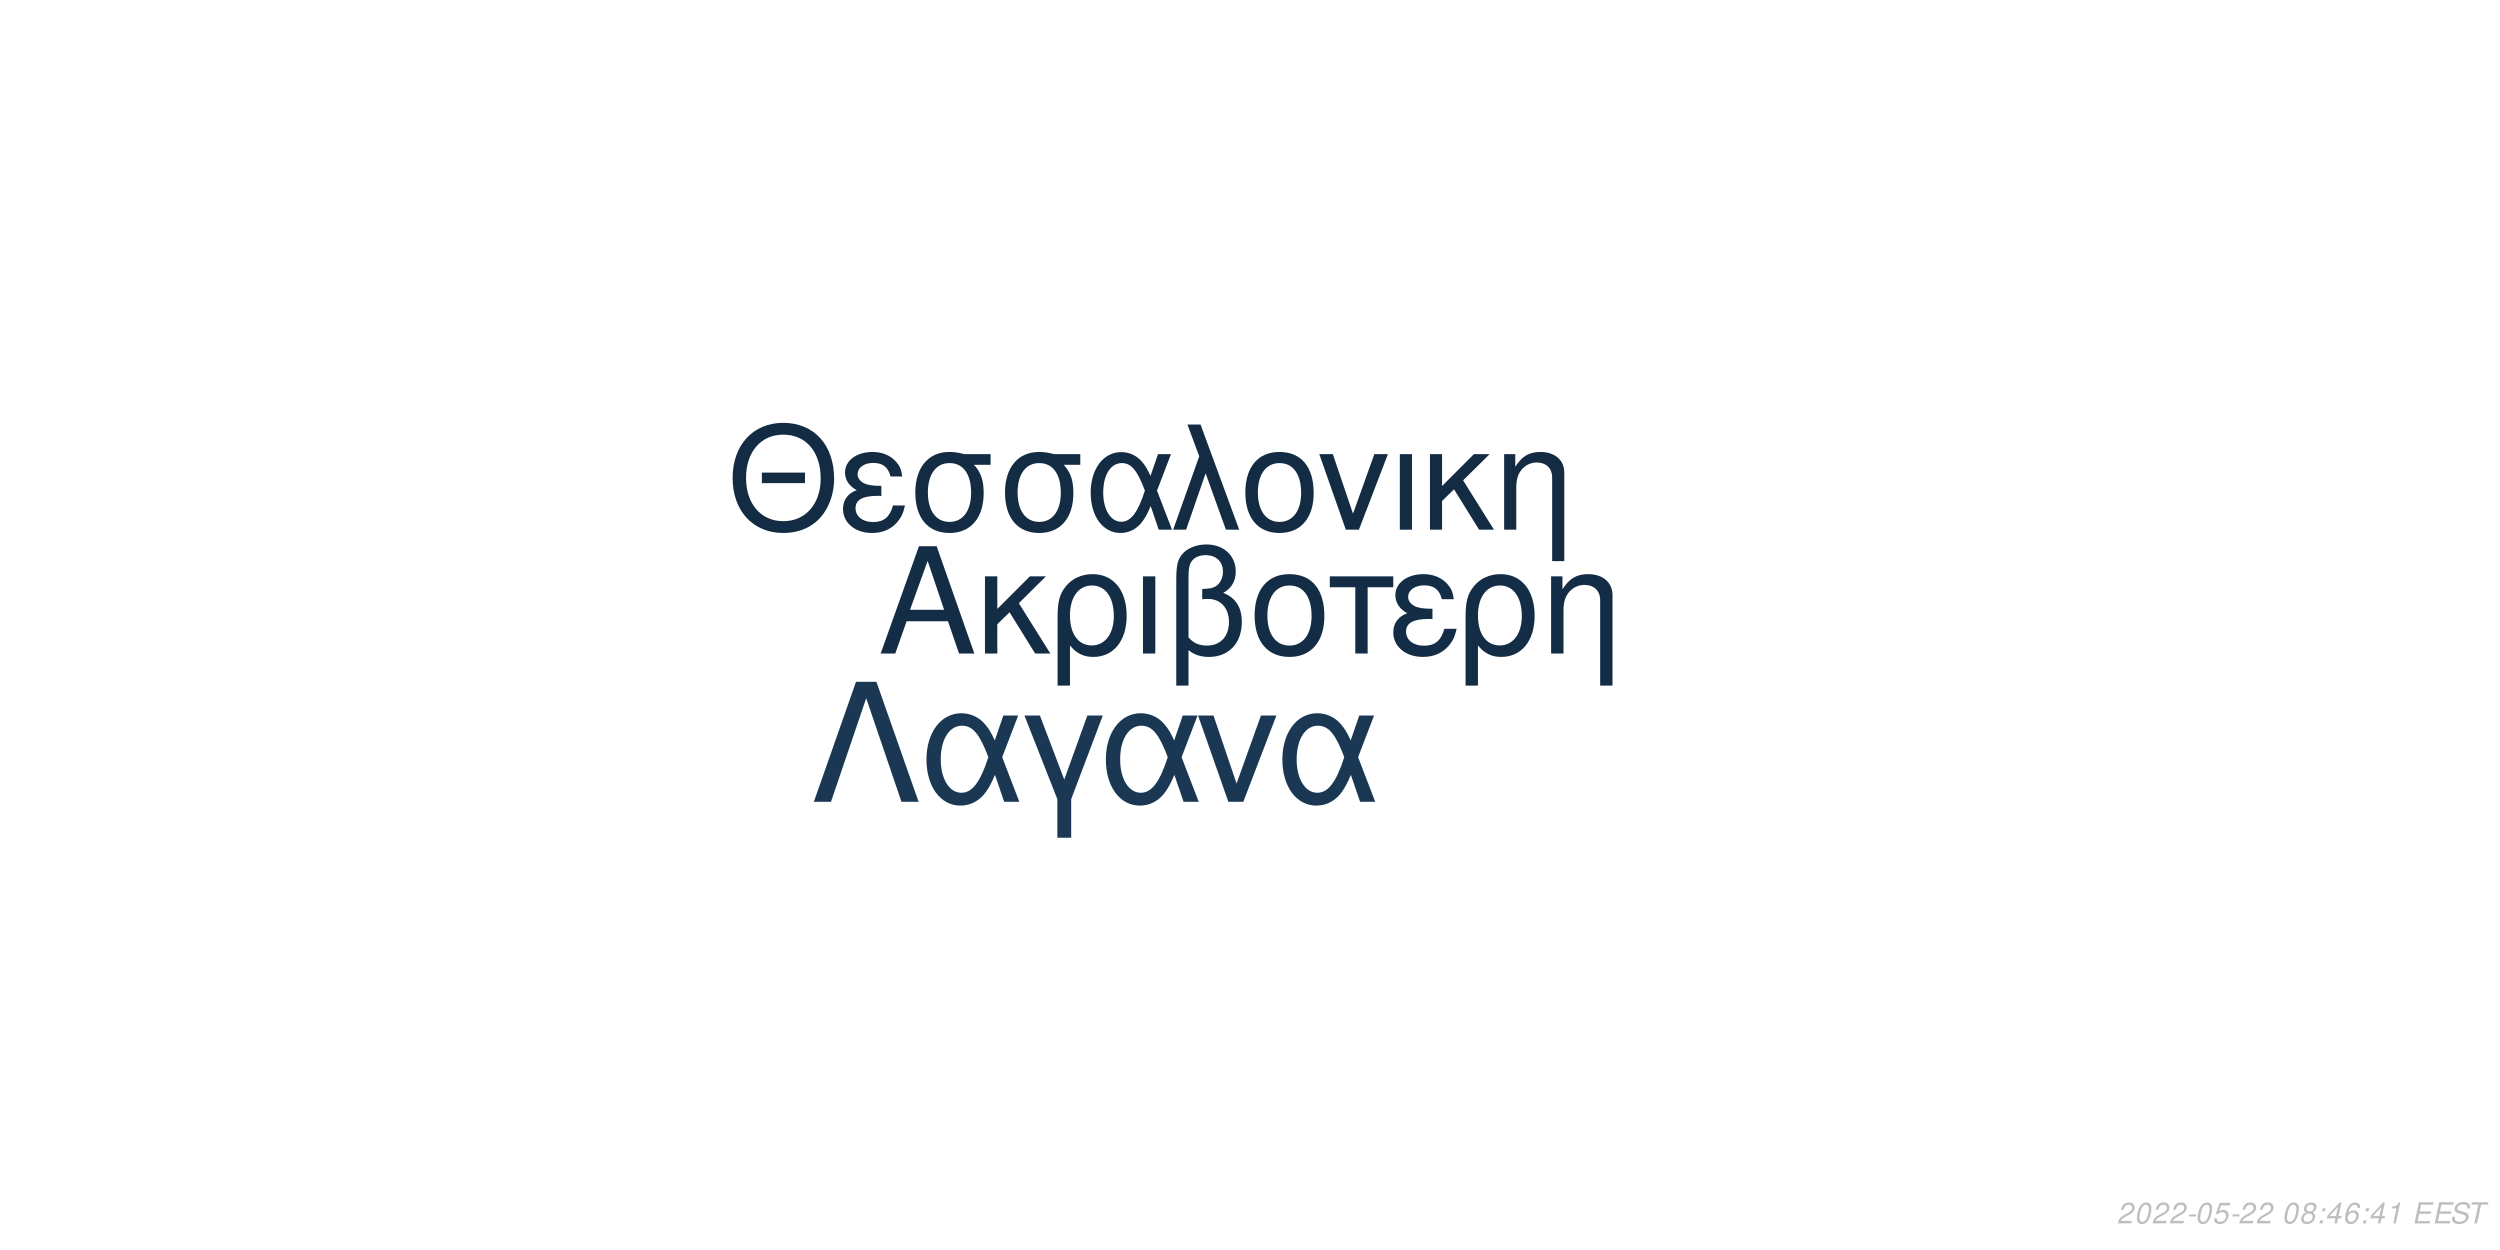
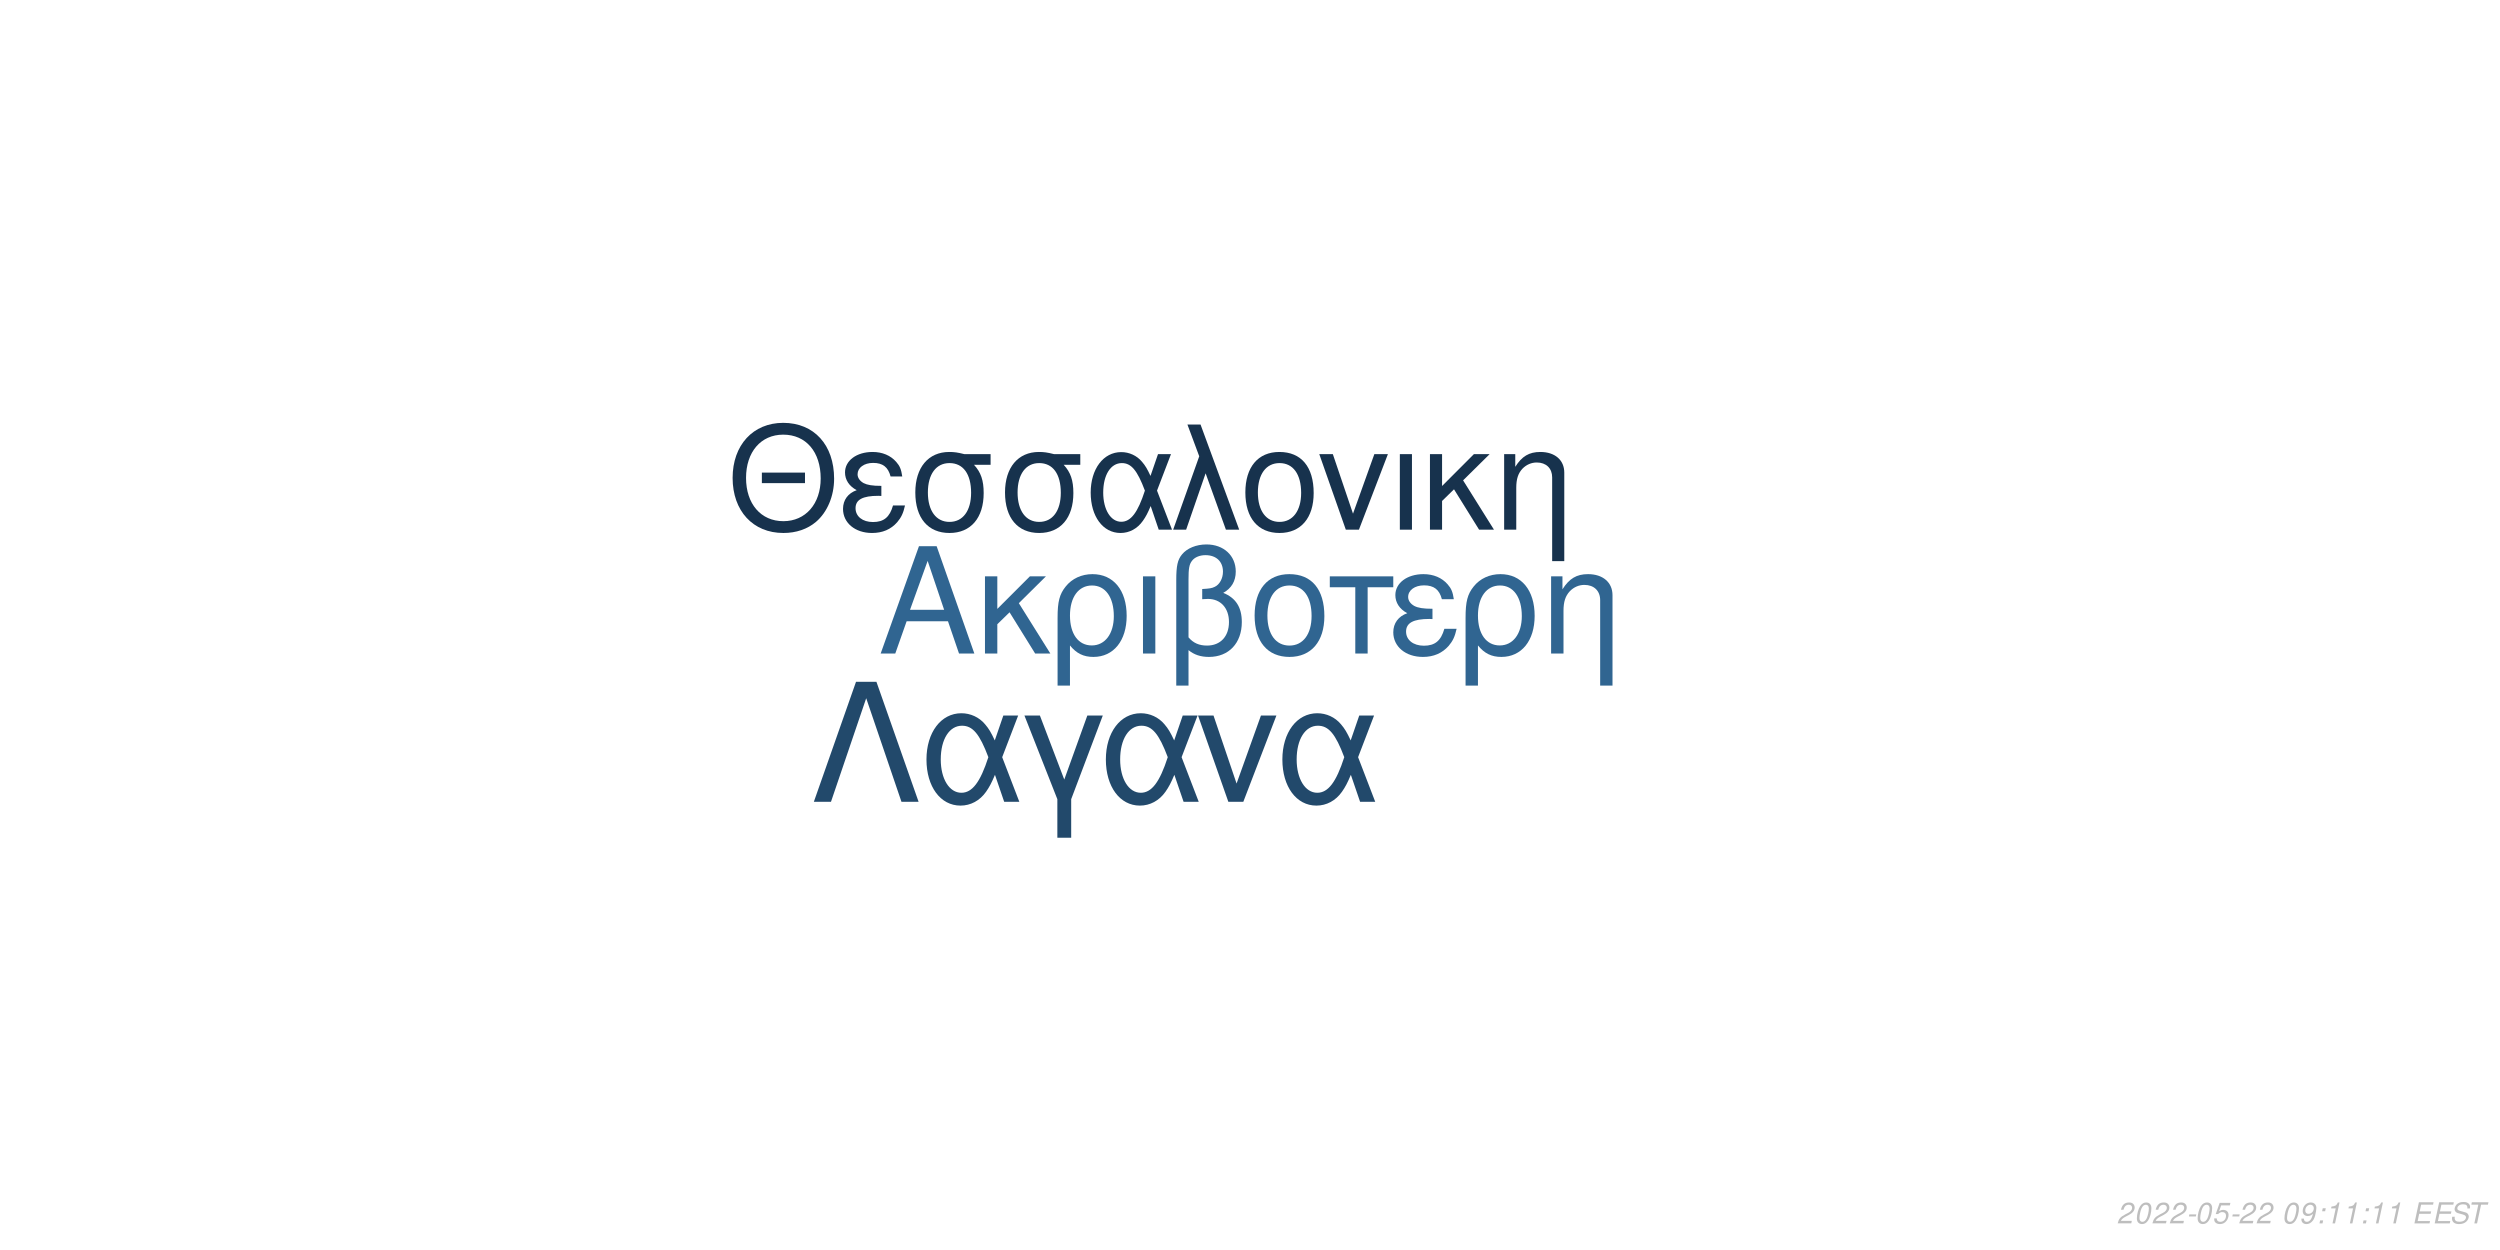
<svg xmlns="http://www.w3.org/2000/svg" xmlns:xlink="http://www.w3.org/1999/xlink" width="864pt" height="432pt" viewBox="0 0 864 432" version="1.1">
  <defs>
    <g>
      <symbol overflow="visible" id="glyph0-0">
        <path style="stroke:none;" d="" />
      </symbol>
      <symbol overflow="visible" id="glyph0-1">
        <path style="stroke:none;" d="M 24.125 -11.141 L 27.938 0 L 33.234 0 L 20.203 -37.094 L 14.094 -37.094 L 0.859 0 L 5.906 0 L 9.828 -11.141 Z M 22.797 -15.109 L 11 -15.109 L 17.094 -32.016 Z M 22.797 -15.109 " />
      </symbol>
      <symbol overflow="visible" id="glyph0-2">
        <path style="stroke:none;" d="M 7.172 -15.422 L 7.172 -26.672 L 2.906 -26.672 L 2.906 0 L 7.172 0 L 7.172 -10.125 L 11.406 -14.25 L 20.25 0 L 25.5 0 L 14.609 -17.406 L 23.969 -26.672 L 18.422 -26.672 Z M 7.172 -15.422 " />
      </symbol>
      <symbol overflow="visible" id="glyph0-3">
        <path style="stroke:none;" d="M 3 11.094 L 7.281 11.094 L 7.281 -2.797 C 9.516 -0.047 11.953 1.172 15.375 1.172 C 22.344 1.172 26.875 -4.422 26.875 -13.031 C 26.875 -21.891 22.297 -27.438 15.062 -27.438 C 11.297 -27.438 7.984 -25.906 5.797 -23.156 C 3.672 -20.516 3 -17.969 3 -12.359 Z M 14.906 -23.516 C 19.547 -23.516 22.438 -19.438 22.438 -12.922 C 22.438 -6.812 19.391 -2.797 14.812 -2.797 C 10.172 -2.797 7.281 -6.766 7.281 -13.125 C 7.281 -19.484 10.234 -23.516 14.906 -23.516 Z M 14.906 -23.516 " />
      </symbol>
      <symbol overflow="visible" id="glyph0-4">
        <path style="stroke:none;" d="M 3.516 0 L 7.781 0 L 7.781 -26.672 L 3.516 -26.672 Z M 3.516 0 " />
      </symbol>
      <symbol overflow="visible" id="glyph0-5">
        <path style="stroke:none;" d="M 4.016 11.094 L 8.25 11.094 L 8.25 -1.172 C 10.172 0.406 12.422 1.172 15.312 1.172 C 22.188 1.172 26.672 -3.609 26.672 -10.891 C 26.672 -15.984 24.578 -19.234 20.25 -20.969 C 23.109 -22.547 24.578 -25.031 24.578 -28.344 C 24.578 -33.844 20.406 -37.703 14.453 -37.703 C 10.938 -37.703 7.734 -36.391 6 -34.25 C 4.484 -32.422 4.016 -30.328 4.016 -25.391 Z M 8.25 -25.656 C 8.25 -29.359 8.5 -30.844 9.469 -32.062 C 10.375 -33.281 12.156 -34 14.094 -34 C 17.812 -34 20.156 -31.812 20.156 -28.297 C 20.156 -25.953 18.984 -23.812 17.297 -23.047 C 16.281 -22.547 15.469 -22.438 12.984 -22.297 L 12.984 -18.781 C 13.734 -18.828 14.344 -18.875 14.969 -18.875 C 19.344 -18.875 22.234 -15.719 22.234 -10.891 C 22.234 -5.906 19.281 -2.75 14.656 -2.75 C 11.953 -2.75 9.922 -3.609 8.25 -5.594 Z M 8.25 -25.656 " />
      </symbol>
      <symbol overflow="visible" id="glyph0-6">
        <path style="stroke:none;" d="M 14.094 -27.438 C 6.562 -27.438 2.094 -22.094 2.094 -13.125 C 2.094 -4.125 6.562 1.172 14.141 1.172 C 21.672 1.172 26.203 -4.172 26.203 -12.922 C 26.203 -22.188 21.828 -27.438 14.094 -27.438 Z M 14.141 -23.516 C 18.938 -23.516 21.781 -19.594 21.781 -12.984 C 21.781 -6.672 18.828 -2.75 14.141 -2.75 C 9.422 -2.75 6.516 -6.672 6.516 -13.125 C 6.516 -19.594 9.422 -23.516 14.141 -23.516 Z M 14.141 -23.516 " />
      </symbol>
      <symbol overflow="visible" id="glyph0-7">
        <path style="stroke:none;" d="M 7.891 0 L 12.156 0 L 12.156 -22.906 L 21.016 -22.906 L 21.016 -26.672 L -0.922 -26.672 L -0.922 -22.906 L 7.891 -22.906 Z M 7.891 0 " />
      </symbol>
      <symbol overflow="visible" id="glyph0-8">
        <path style="stroke:none;" d="M 14.562 -15.469 C 11.344 -15.469 9.562 -15.781 8.297 -16.438 C 6.922 -17.203 6.156 -18.328 6.156 -19.547 C 6.156 -21.891 8.453 -23.562 11.656 -23.562 C 15.062 -23.562 16.953 -22.094 17.812 -18.781 L 21.938 -18.781 C 21.578 -21.266 21.062 -22.5 19.797 -23.922 C 17.812 -26.203 14.906 -27.438 11.453 -27.438 C 5.797 -27.438 1.734 -24.375 1.734 -20.203 C 1.734 -17.609 3.156 -15.375 5.859 -13.938 C 2.797 -12.875 1.016 -10.484 1.016 -7.328 C 1.016 -2.391 5.297 1.172 11.25 1.172 C 14.969 1.172 17.906 -0.109 20.156 -2.641 C 21.578 -4.328 22.297 -5.797 22.906 -8.547 L 18.672 -8.547 C 17.5 -4.422 15.422 -2.703 11.609 -2.703 C 7.938 -2.703 5.438 -4.688 5.438 -7.578 C 5.438 -10.578 7.938 -11.953 13.484 -11.953 C 13.641 -11.953 14.094 -11.953 14.562 -11.906 Z M 14.562 -15.469 " />
      </symbol>
      <symbol overflow="visible" id="glyph0-9">
        <path style="stroke:none;" d="M 3.562 -26.672 L 3.562 0 L 7.844 0 L 7.844 -14.703 C 7.844 -17.906 8.5 -19.891 10.031 -21.531 C 11.406 -22.953 13.188 -23.719 15.062 -23.719 C 18.375 -23.719 20.516 -21.672 20.516 -18.469 L 20.516 11.094 L 24.781 11.094 L 24.781 -20.156 C 24.781 -24.578 21.469 -27.438 16.328 -27.438 C 12.359 -27.438 9.828 -25.906 7.484 -22.188 L 7.484 -26.672 Z M 3.562 -26.672 " />
      </symbol>
      <symbol overflow="visible" id="glyph1-0">
        <path style="stroke:none;" d="" />
      </symbol>
      <symbol overflow="visible" id="glyph1-1">
        <path style="stroke:none;" d="M 26.859 -19.734 L 11.953 -19.734 L 11.953 -16.094 L 26.859 -16.094 Z M 19.328 -36.922 C 8.922 -36.922 1.844 -29.25 1.844 -17.891 C 1.844 -6.484 8.875 1.141 19.391 1.141 C 23.812 1.141 27.703 -0.203 30.641 -2.688 C 34.578 -6.031 36.922 -11.656 36.922 -17.594 C 36.922 -29.297 30 -36.922 19.328 -36.922 Z M 19.328 -32.844 C 27.203 -32.844 32.281 -26.906 32.281 -17.688 C 32.281 -8.922 27.062 -2.938 19.391 -2.938 C 11.609 -2.938 6.484 -8.922 6.484 -17.891 C 6.484 -26.859 11.609 -32.844 19.328 -32.844 Z M 19.328 -32.844 " />
      </symbol>
      <symbol overflow="visible" id="glyph1-2">
        <path style="stroke:none;" d="M 14.25 -15.141 C 11.109 -15.141 9.375 -15.453 8.125 -16.094 C 6.781 -16.844 6.031 -17.938 6.031 -19.141 C 6.031 -21.422 8.266 -23.078 11.406 -23.078 C 14.75 -23.078 16.594 -21.625 17.438 -18.391 L 21.469 -18.391 C 21.125 -20.828 20.625 -22.031 19.391 -23.422 C 17.438 -25.656 14.594 -26.859 11.219 -26.859 C 5.688 -26.859 1.688 -23.875 1.688 -19.781 C 1.688 -17.234 3.094 -15.047 5.734 -13.656 C 2.734 -12.609 1 -10.266 1 -7.172 C 1 -2.344 5.188 1.141 11.016 1.141 C 14.656 1.141 17.547 -0.094 19.734 -2.594 C 21.125 -4.234 21.828 -5.688 22.422 -8.375 L 18.281 -8.375 C 17.141 -4.328 15.094 -2.641 11.359 -2.641 C 7.766 -2.641 5.328 -4.578 5.328 -7.422 C 5.328 -10.359 7.766 -11.703 13.203 -11.703 C 13.359 -11.703 13.797 -11.703 14.25 -11.656 Z M 14.25 -15.141 " />
      </symbol>
      <symbol overflow="visible" id="glyph1-3">
        <path style="stroke:none;" d="M 29 -26.109 L 19.938 -26.109 C 17.594 -26.703 16.438 -26.859 14.703 -26.859 C 7.469 -26.859 2.984 -21.469 2.984 -12.859 C 2.984 -4.031 7.375 1.141 14.797 1.141 C 22.172 1.141 26.609 -4.078 26.609 -12.656 C 26.609 -17.047 25.656 -19.828 23.266 -22.422 L 29 -22.422 Z M 14.797 -23.016 C 19.531 -23.016 22.266 -19.234 22.266 -12.75 C 22.266 -6.531 19.438 -2.688 14.797 -2.688 C 10.172 -2.688 7.328 -6.531 7.328 -12.859 C 7.328 -19.188 10.172 -23.016 14.797 -23.016 Z M 14.797 -23.016 " />
      </symbol>
      <symbol overflow="visible" id="glyph1-4">
        <path style="stroke:none;" d="M 29.344 -26.109 L 24.859 -26.109 L 22.266 -18.578 C 21.125 -21.031 20.484 -22.125 19.328 -23.469 C 17.547 -25.609 14.906 -26.812 12.156 -26.812 C 5.984 -26.812 1.594 -20.984 1.594 -12.812 C 1.594 -4.578 5.828 1.141 11.906 1.141 C 14.953 1.141 17.734 -0.344 19.625 -3.047 C 20.672 -4.531 21.281 -5.688 22.328 -8.172 L 25.109 0 L 29.703 0 L 24.516 -13.5 Z M 20.328 -13.5 C 17.891 -5.922 15.453 -2.734 12.156 -2.734 C 8.516 -2.734 5.922 -6.922 5.922 -12.812 C 5.922 -18.938 8.516 -23.016 12.359 -23.016 C 15.594 -23.016 17.688 -20.531 20.328 -13.5 Z M 20.328 -13.5 " />
      </symbol>
      <symbol overflow="visible" id="glyph1-5">
        <path style="stroke:none;" d="M 1.094 0 L 5.578 0 L 12.312 -19.484 L 19.328 0 L 23.922 0 L 10.562 -36.328 L 6.031 -36.328 L 10.109 -25.359 Z M 1.094 0 " />
      </symbol>
      <symbol overflow="visible" id="glyph1-6">
        <path style="stroke:none;" d="M 13.797 -26.859 C 6.422 -26.859 2.047 -21.625 2.047 -12.859 C 2.047 -4.031 6.422 1.141 13.859 1.141 C 21.234 1.141 25.656 -4.078 25.656 -12.656 C 25.656 -21.719 21.375 -26.859 13.797 -26.859 Z M 13.859 -23.016 C 18.531 -23.016 21.328 -19.188 21.328 -12.703 C 21.328 -6.531 18.438 -2.688 13.859 -2.688 C 9.219 -2.688 6.375 -6.531 6.375 -12.859 C 6.375 -19.188 9.219 -23.016 13.859 -23.016 Z M 13.859 -23.016 " />
      </symbol>
      <symbol overflow="visible" id="glyph1-7">
        <path style="stroke:none;" d="M 14.297 0 L 24.312 -26.109 L 19.625 -26.109 L 12.25 -5.531 L 5.281 -26.109 L 0.594 -26.109 L 9.766 0 Z M 14.297 0 " />
      </symbol>
      <symbol overflow="visible" id="glyph1-8">
        <path style="stroke:none;" d="M 3.438 0 L 7.625 0 L 7.625 -26.109 L 3.438 -26.109 Z M 3.438 0 " />
      </symbol>
      <symbol overflow="visible" id="glyph1-9">
        <path style="stroke:none;" d="M 7.031 -15.094 L 7.031 -26.109 L 2.844 -26.109 L 2.844 0 L 7.031 0 L 7.031 -9.922 L 11.156 -13.953 L 19.828 0 L 24.969 0 L 14.297 -17.047 L 23.469 -26.109 L 18.031 -26.109 Z M 7.031 -15.094 " />
      </symbol>
      <symbol overflow="visible" id="glyph1-10">
        <path style="stroke:none;" d="M 3.484 -26.109 L 3.484 0 L 7.672 0 L 7.672 -14.406 C 7.672 -17.547 8.328 -19.484 9.812 -21.078 C 11.156 -22.469 12.906 -23.219 14.75 -23.219 C 17.984 -23.219 20.078 -21.234 20.078 -18.094 L 20.078 10.859 L 24.266 10.859 L 24.266 -19.734 C 24.266 -24.062 21.031 -26.859 16 -26.859 C 12.109 -26.859 9.609 -25.359 7.328 -21.719 L 7.328 -26.109 Z M 3.484 -26.109 " />
      </symbol>
      <symbol overflow="visible" id="glyph2-0">
        <path style="stroke:none;" d="" />
      </symbol>
      <symbol overflow="visible" id="glyph2-1">
        <path style="stroke:none;" d="M 22.531 -41.484 L 15.484 -41.484 L 0.906 0 L 6.828 0 L 19 -35.797 L 31.188 0 L 37.109 0 Z M 22.531 -41.484 " />
      </symbol>
      <symbol overflow="visible" id="glyph2-2">
        <path style="stroke:none;" d="M 33.516 -29.812 L 28.391 -29.812 L 25.438 -21.219 C 24.125 -24.016 23.391 -25.266 22.078 -26.797 C 20.031 -29.25 17.016 -30.609 13.891 -30.609 C 6.828 -30.609 1.828 -23.953 1.828 -14.625 C 1.828 -5.234 6.656 1.312 13.594 1.312 C 17.078 1.312 20.266 -0.391 22.422 -3.469 C 23.609 -5.172 24.297 -6.484 25.5 -9.328 L 28.688 0 L 33.922 0 L 28 -15.422 Z M 23.219 -15.422 C 20.422 -6.766 17.641 -3.125 13.891 -3.125 C 9.734 -3.125 6.766 -7.906 6.766 -14.625 C 6.766 -21.625 9.734 -26.297 14.109 -26.297 C 17.812 -26.297 20.203 -23.453 23.219 -15.422 Z M 23.219 -15.422 " />
      </symbol>
      <symbol overflow="visible" id="glyph2-3">
        <path style="stroke:none;" d="M 12.062 12.406 L 16.844 12.406 L 16.844 -0.906 L 27.766 -29.812 L 22.422 -29.812 L 14.453 -7.688 L 6.031 -29.812 L 0.688 -29.812 L 12.062 -0.906 Z M 12.062 12.406 " />
      </symbol>
      <symbol overflow="visible" id="glyph2-4">
        <path style="stroke:none;" d="M 16.328 0 L 27.766 -29.812 L 22.422 -29.812 L 14 -6.312 L 6.031 -29.812 L 0.688 -29.812 L 11.156 0 Z M 16.328 0 " />
      </symbol>
      <symbol overflow="visible" id="glyph3-0">
        <path style="stroke:none;" d="" />
      </symbol>
      <symbol overflow="visible" id="glyph3-1">
        <path style="stroke:none;" d="M 5.234 -0.875 L 1.469 -0.875 C 1.641 -1.375 2.203 -1.891 3.109 -2.344 L 4.234 -2.938 C 5.562 -3.625 6.219 -4.469 6.219 -5.484 C 6.219 -5.938 6.062 -6.359 5.797 -6.656 C 5.469 -7.047 4.984 -7.234 4.312 -7.234 C 2.766 -7.234 1.891 -6.453 1.484 -4.734 L 2.375 -4.734 C 2.484 -5.188 2.609 -5.484 2.797 -5.75 C 3.094 -6.203 3.609 -6.453 4.188 -6.453 C 4.891 -6.453 5.344 -6.031 5.344 -5.375 C 5.344 -4.703 4.859 -4.094 4.016 -3.656 L 2.984 -3.125 C 1.234 -2.188 0.797 -1.656 0.344 -0.016 L 5.047 -0.016 Z M 5.234 -0.875 " />
      </symbol>
      <symbol overflow="visible" id="glyph3-2">
        <path style="stroke:none;" d="M 4.203 -7.234 C 3.375 -7.234 2.688 -6.812 2.125 -5.984 C 1.484 -5.047 0.984 -3.188 0.984 -1.734 C 0.984 -1.109 1.172 -0.562 1.484 -0.266 C 1.797 0.047 2.281 0.234 2.766 0.234 C 3.625 0.234 4.281 -0.156 4.859 -1.016 C 5.516 -1.953 6 -3.797 6 -5.266 C 6 -6.5 5.328 -7.234 4.203 -7.234 Z M 4.094 -6.453 C 4.734 -6.453 5.125 -5.984 5.125 -5.156 C 5.125 -4.203 4.781 -2.625 4.406 -1.812 C 3.984 -0.938 3.516 -0.547 2.875 -0.547 C 2.25 -0.547 1.875 -1.031 1.875 -1.828 C 1.875 -2.797 2.203 -4.344 2.594 -5.203 C 2.984 -6.047 3.453 -6.453 4.094 -6.453 Z M 4.094 -6.453 " />
      </symbol>
      <symbol overflow="visible" id="glyph3-3">
        <path style="stroke:none;" d="M 3.516 -3.125 L 1.125 -3.125 L 0.969 -2.406 L 3.359 -2.406 Z M 3.516 -3.125 " />
      </symbol>
      <symbol overflow="visible" id="glyph3-4">
        <path style="stroke:none;" d="M 6.297 -7.094 L 2.594 -7.094 L 1.234 -3.234 L 2.047 -3.234 C 2.656 -3.766 2.938 -3.906 3.531 -3.906 C 4.328 -3.906 4.797 -3.453 4.797 -2.688 C 4.797 -1.438 3.969 -0.547 2.828 -0.547 C 2.031 -0.547 1.609 -0.938 1.578 -1.734 L 0.703 -1.734 L 0.703 -1.516 C 0.703 -0.938 0.844 -0.547 1.188 -0.266 C 1.562 0.062 2.078 0.234 2.703 0.234 C 3.656 0.234 4.391 -0.156 4.984 -0.922 C 5.422 -1.5 5.672 -2.234 5.672 -2.953 C 5.672 -4 4.938 -4.672 3.812 -4.672 C 3.328 -4.672 2.906 -4.547 2.406 -4.234 L 3.109 -6.219 L 6.109 -6.219 Z M 6.297 -7.094 " />
      </symbol>
      <symbol overflow="visible" id="glyph3-5">
        <path style="stroke:none;" d="" />
      </symbol>
      <symbol overflow="visible" id="glyph3-6">
-         <path style="stroke:none;" d="M 4.766 -3.797 C 5.078 -3.969 5.234 -4.078 5.438 -4.234 C 5.812 -4.594 6.062 -5.172 6.062 -5.734 C 6.062 -6.625 5.344 -7.234 4.266 -7.234 C 2.812 -7.234 1.703 -6.219 1.703 -4.875 C 1.703 -4.406 1.875 -4.125 2.359 -3.812 C 1.297 -3.312 0.75 -2.516 0.75 -1.469 C 0.75 -0.438 1.547 0.234 2.812 0.234 C 3.656 0.234 4.359 -0.094 4.938 -0.734 C 5.359 -1.234 5.609 -1.859 5.609 -2.438 C 5.609 -3.047 5.312 -3.516 4.766 -3.797 Z M 4.109 -6.453 C 4.797 -6.453 5.188 -6.125 5.188 -5.578 C 5.188 -5.266 5.062 -4.922 4.859 -4.672 C 4.562 -4.312 4.188 -4.156 3.656 -4.156 C 2.984 -4.156 2.594 -4.453 2.594 -4.984 C 2.594 -5.859 3.203 -6.453 4.109 -6.453 Z M 3.453 -3.406 C 4.234 -3.406 4.734 -2.984 4.734 -2.312 C 4.734 -1.312 3.922 -0.547 2.875 -0.547 C 2.125 -0.547 1.625 -0.969 1.625 -1.625 C 1.625 -2.609 2.438 -3.406 3.453 -3.406 Z M 3.453 -3.406 " />
+         <path style="stroke:none;" d="M 0.844 -1.656 C 0.844 -1.547 0.844 -1.438 0.844 -1.375 C 0.844 -0.406 1.531 0.234 2.578 0.234 C 3.203 0.234 3.766 0.016 4.297 -0.438 C 4.938 -1 5.312 -1.656 5.594 -2.719 C 5.844 -3.672 6.016 -4.766 6.016 -5.375 C 6.016 -5.844 5.844 -6.328 5.547 -6.656 C 5.203 -7.031 4.703 -7.234 4.062 -7.234 C 2.516 -7.234 1.297 -5.938 1.297 -4.266 C 1.297 -3.203 1.984 -2.547 3.047 -2.547 C 3.484 -2.547 3.953 -2.672 4.281 -2.891 C 4.406 -2.984 4.547 -3.078 4.828 -3.344 C 4.438 -1.484 3.703 -0.547 2.703 -0.547 C 2.109 -0.547 1.719 -0.938 1.719 -1.547 L 1.719 -1.656 Z M 3.953 -6.453 C 4.625 -6.453 5.141 -5.953 5.141 -5.281 C 5.141 -4.188 4.312 -3.312 3.297 -3.312 C 2.594 -3.312 2.172 -3.734 2.172 -4.453 C 2.172 -5.562 2.984 -6.453 3.953 -6.453 Z M 3.953 -6.453 " />
      </symbol>
      <symbol overflow="visible" id="glyph3-7">
        <path style="stroke:none;" d="M 2.359 -1.031 L 1.312 -1.031 L 1.094 0 L 2.141 0 Z M 3.266 -5.234 L 2.219 -5.234 L 2 -4.203 L 3.047 -4.203 Z M 3.266 -5.234 " />
      </symbol>
      <symbol overflow="visible" id="glyph3-8">
-         <path style="stroke:none;" d="M 3.625 -1.75 L 3.266 0 L 4.141 0 L 4.516 -1.75 L 5.562 -1.75 L 5.734 -2.531 L 4.688 -2.531 L 5.688 -7.234 L 5.016 -7.234 L 0.844 -2.672 L 0.641 -1.75 Z M 3.797 -2.531 L 1.594 -2.531 L 4.469 -5.703 Z M 3.797 -2.531 " />
+         <path style="stroke:none;" d="M 3.703 -5.188 L 2.594 0 L 3.469 0 L 5.016 -7.234 L 4.438 -7.234 C 3.906 -6.156 3.688 -6.016 2.234 -5.812 L 2.109 -5.188 Z M 3.703 -5.188 " />
      </symbol>
      <symbol overflow="visible" id="glyph3-9">
-         <path style="stroke:none;" d="M 6.125 -5.344 L 6.141 -5.625 C 6.141 -6.609 5.453 -7.234 4.391 -7.234 C 3.438 -7.234 2.641 -6.719 2.016 -5.703 C 1.422 -4.781 0.938 -2.953 0.938 -1.688 C 0.938 -0.516 1.688 0.234 2.859 0.234 C 3.703 0.234 4.438 -0.156 5 -0.875 C 5.406 -1.422 5.672 -2.156 5.672 -2.766 C 5.672 -3.812 4.969 -4.5 3.906 -4.5 C 3.234 -4.5 2.672 -4.234 2.094 -3.625 C 2.406 -5.375 3.234 -6.453 4.25 -6.453 C 4.703 -6.453 5.062 -6.234 5.172 -5.844 C 5.203 -5.719 5.234 -5.578 5.25 -5.344 Z M 3.656 -3.734 C 4.344 -3.734 4.797 -3.281 4.797 -2.625 C 4.797 -1.469 3.984 -0.547 2.984 -0.547 C 2.297 -0.547 1.812 -1.047 1.812 -1.766 C 1.812 -2.859 2.625 -3.734 3.656 -3.734 Z M 3.656 -3.734 " />
+         <path style="stroke:none;" d="M 2.547 -3.312 L 6.5 -3.312 L 6.688 -4.141 L 2.719 -4.141 L 3.219 -6.469 L 7.344 -6.469 L 7.516 -7.297 L 2.453 -7.297 L 0.906 0 L 6.125 0 L 6.297 -0.812 L 2.016 -0.812 Z M 2.547 -3.312 " />
      </symbol>
      <symbol overflow="visible" id="glyph3-10">
-         <path style="stroke:none;" d="M 3.703 -5.188 L 2.594 0 L 3.469 0 L 5.016 -7.234 L 4.438 -7.234 C 3.906 -6.156 3.688 -6.016 2.234 -5.812 L 2.109 -5.188 Z M 3.703 -5.188 " />
+         <path style="stroke:none;" d="M 7.062 -5.156 C 7.125 -5.438 7.141 -5.562 7.141 -5.703 C 7.141 -6.156 6.938 -6.594 6.594 -6.891 C 6.188 -7.25 5.656 -7.406 4.875 -7.406 C 3.844 -7.406 3.047 -7.125 2.5 -6.562 C 2.094 -6.141 1.781 -5.438 1.781 -4.922 C 1.781 -4.297 2.219 -3.766 2.891 -3.562 L 4.594 -3.094 C 5.406 -2.859 5.734 -2.578 5.734 -2.094 C 5.734 -1.781 5.547 -1.406 5.266 -1.141 C 4.844 -0.766 4.266 -0.578 3.453 -0.578 C 2.328 -0.578 1.812 -0.984 1.812 -1.906 C 1.812 -2.047 1.812 -2.125 1.844 -2.312 L 0.984 -2.312 C 0.906 -2.062 0.891 -1.906 0.891 -1.688 C 0.891 -0.484 1.797 0.234 3.297 0.234 C 4.359 0.234 5.234 -0.062 5.812 -0.609 C 6.344 -1.078 6.688 -1.797 6.688 -2.375 C 6.688 -2.641 6.609 -2.906 6.453 -3.156 C 6.234 -3.5 5.938 -3.703 5.469 -3.828 L 3.75 -4.312 C 2.984 -4.547 2.734 -4.734 2.734 -5.188 C 2.734 -5.547 2.875 -5.844 3.188 -6.109 C 3.547 -6.438 4.031 -6.594 4.703 -6.594 C 5.266 -6.594 5.688 -6.484 5.906 -6.297 C 6.094 -6.125 6.219 -5.797 6.219 -5.516 C 6.219 -5.422 6.203 -5.344 6.188 -5.156 Z M 7.062 -5.156 " />
      </symbol>
      <symbol overflow="visible" id="glyph3-11">
-         <path style="stroke:none;" d="M 2.547 -3.312 L 6.5 -3.312 L 6.688 -4.141 L 2.719 -4.141 L 3.219 -6.469 L 7.344 -6.469 L 7.516 -7.297 L 2.453 -7.297 L 0.906 0 L 6.125 0 L 6.297 -0.812 L 2.016 -0.812 Z M 2.547 -3.312 " />
-       </symbol>
-       <symbol overflow="visible" id="glyph3-12">
-         <path style="stroke:none;" d="M 7.062 -5.156 C 7.125 -5.438 7.141 -5.562 7.141 -5.703 C 7.141 -6.156 6.938 -6.594 6.594 -6.891 C 6.188 -7.25 5.656 -7.406 4.875 -7.406 C 3.844 -7.406 3.047 -7.125 2.5 -6.562 C 2.094 -6.141 1.781 -5.438 1.781 -4.922 C 1.781 -4.297 2.219 -3.766 2.891 -3.562 L 4.594 -3.094 C 5.406 -2.859 5.734 -2.578 5.734 -2.094 C 5.734 -1.781 5.547 -1.406 5.266 -1.141 C 4.844 -0.766 4.266 -0.578 3.453 -0.578 C 2.328 -0.578 1.812 -0.984 1.812 -1.906 C 1.812 -2.047 1.812 -2.125 1.844 -2.312 L 0.984 -2.312 C 0.906 -2.062 0.891 -1.906 0.891 -1.688 C 0.891 -0.484 1.797 0.234 3.297 0.234 C 4.359 0.234 5.234 -0.062 5.812 -0.609 C 6.344 -1.078 6.688 -1.797 6.688 -2.375 C 6.688 -2.641 6.609 -2.906 6.453 -3.156 C 6.234 -3.5 5.938 -3.703 5.469 -3.828 L 3.75 -4.312 C 2.984 -4.547 2.734 -4.734 2.734 -5.188 C 2.734 -5.547 2.875 -5.844 3.188 -6.109 C 3.547 -6.438 4.031 -6.594 4.703 -6.594 C 5.266 -6.594 5.688 -6.484 5.906 -6.297 C 6.094 -6.125 6.219 -5.797 6.219 -5.516 C 6.219 -5.422 6.203 -5.344 6.188 -5.156 Z M 7.062 -5.156 " />
-       </symbol>
-       <symbol overflow="visible" id="glyph3-13">
        <path style="stroke:none;" d="M 4.938 -6.469 L 7.312 -6.469 L 7.484 -7.297 L 1.75 -7.297 L 1.578 -6.469 L 3.984 -6.469 L 2.609 0 L 3.547 0 Z M 4.938 -6.469 " />
      </symbol>
    </g>
  </defs>
  <g id="surface1">
    <rect x="0" y="0" width="864" height="432" style="fill:rgb(100%,100%,100%);fill-opacity:1;stroke:none;" />
-     <g style="fill:rgb(7.843%,17.647%,27.451%);fill-opacity:1;">
+     <g style="fill:rgb(18.824%,39.608%,56.863%);fill-opacity:1;">
      <use xlink:href="#glyph0-1" x="303.5" y="225.861" />
      <use xlink:href="#glyph0-2" x="337.5" y="225.861" />
      <use xlink:href="#glyph0-3" x="362.5" y="225.861" />
      <use xlink:href="#glyph0-4" x="391.5" y="225.861" />
      <use xlink:href="#glyph0-5" x="402.5" y="225.861" />
      <use xlink:href="#glyph0-6" x="431.5" y="225.861" />
      <use xlink:href="#glyph0-7" x="460.5" y="225.861" />
      <use xlink:href="#glyph0-8" x="480.5" y="225.861" />
      <use xlink:href="#glyph0-3" x="503.5" y="225.861" />
      <use xlink:href="#glyph0-9" x="532.5" y="225.861" />
    </g>
-     <g style="fill:rgb(7.451%,16.863%,26.275%);fill-opacity:1;">
+     <g style="fill:rgb(9.02%,19.608%,30.196%);fill-opacity:1;">
      <use xlink:href="#glyph1-1" x="251.348" y="183.058" />
      <use xlink:href="#glyph1-2" x="290.348" y="183.058" />
      <use xlink:href="#glyph1-3" x="313.348" y="183.058" />
      <use xlink:href="#glyph1-3" x="344.348" y="183.058" />
      <use xlink:href="#glyph1-4" x="375.348" y="183.058" />
      <use xlink:href="#glyph1-5" x="404.348" y="183.058" />
      <use xlink:href="#glyph1-6" x="428.348" y="183.058" />
      <use xlink:href="#glyph1-7" x="455.348" y="183.058" />
      <use xlink:href="#glyph1-8" x="480.348" y="183.058" />
      <use xlink:href="#glyph1-9" x="491.348" y="183.058" />
      <use xlink:href="#glyph1-10" x="516.348" y="183.058" />
    </g>
-     <g style="fill:rgb(10.196%,21.961%,32.941%);fill-opacity:1;">
+     <g style="fill:rgb(13.333%,28.627%,41.961%);fill-opacity:1;">
      <use xlink:href="#glyph2-1" x="280.359" y="277.105" />
      <use xlink:href="#glyph2-2" x="318.359" y="277.105" />
      <use xlink:href="#glyph2-3" x="353.359" y="277.105" />
      <use xlink:href="#glyph2-2" x="380.359" y="277.105" />
      <use xlink:href="#glyph2-4" x="413.359" y="277.105" />
      <use xlink:href="#glyph2-2" x="441.359" y="277.105" />
    </g>
    <g style="fill:rgb(74.51%,74.51%,74.51%);fill-opacity:1;">
      <use xlink:href="#glyph3-1" x="731.52" y="422.81" />
      <use xlink:href="#glyph3-2" x="737.52" y="422.81" />
      <use xlink:href="#glyph3-1" x="743.52" y="422.81" />
      <use xlink:href="#glyph3-1" x="749.52" y="422.81" />
      <use xlink:href="#glyph3-3" x="755.52" y="422.81" />
      <use xlink:href="#glyph3-2" x="758.52" y="422.81" />
      <use xlink:href="#glyph3-4" x="764.52" y="422.81" />
      <use xlink:href="#glyph3-3" x="770.52" y="422.81" />
      <use xlink:href="#glyph3-1" x="773.52" y="422.81" />
      <use xlink:href="#glyph3-1" x="779.52" y="422.81" />
      <use xlink:href="#glyph3-5" x="785.52" y="422.81" />
      <use xlink:href="#glyph3-2" x="788.52" y="422.81" />
      <use xlink:href="#glyph3-6" x="794.52" y="422.81" />
      <use xlink:href="#glyph3-7" x="800.52" y="422.81" />
      <use xlink:href="#glyph3-8" x="803.52" y="422.81" />
-       <use xlink:href="#glyph3-9" x="809.52" y="422.81" />
+       <use xlink:href="#glyph3-8" x="809.52" y="422.81" />
      <use xlink:href="#glyph3-7" x="815.52" y="422.81" />
      <use xlink:href="#glyph3-8" x="818.52" y="422.81" />
-       <use xlink:href="#glyph3-10" x="824.52" y="422.81" />
+       <use xlink:href="#glyph3-8" x="824.52" y="422.81" />
      <use xlink:href="#glyph3-5" x="830.52" y="422.81" />
-       <use xlink:href="#glyph3-11" x="833.52" y="422.81" />
-       <use xlink:href="#glyph3-11" x="840.52" y="422.81" />
-       <use xlink:href="#glyph3-12" x="846.52" y="422.81" />
-       <use xlink:href="#glyph3-13" x="852.52" y="422.81" />
+       <use xlink:href="#glyph3-9" x="833.52" y="422.81" />
+       <use xlink:href="#glyph3-9" x="840.52" y="422.81" />
+       <use xlink:href="#glyph3-10" x="846.52" y="422.81" />
+       <use xlink:href="#glyph3-11" x="852.52" y="422.81" />
    </g>
  </g>
</svg>
